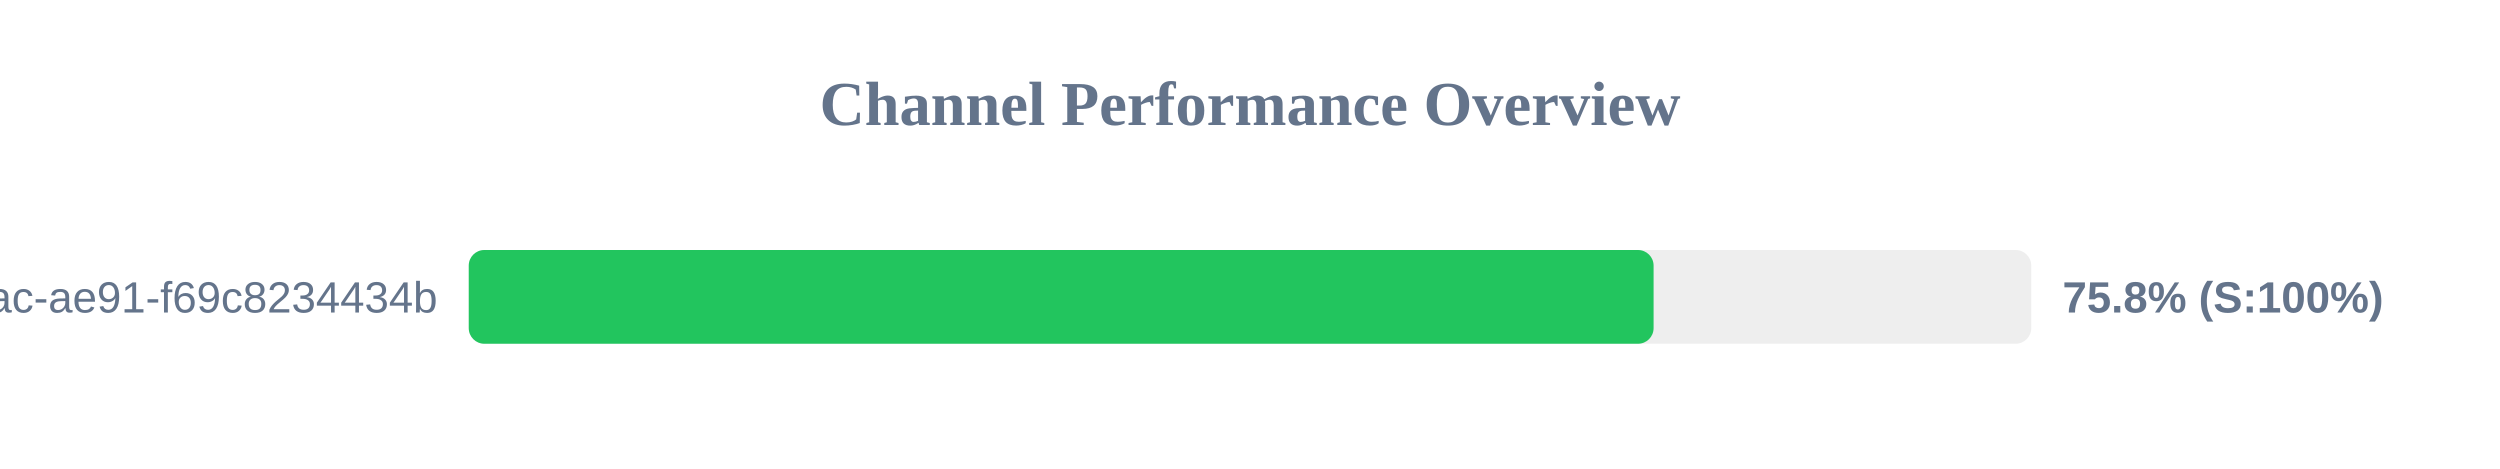
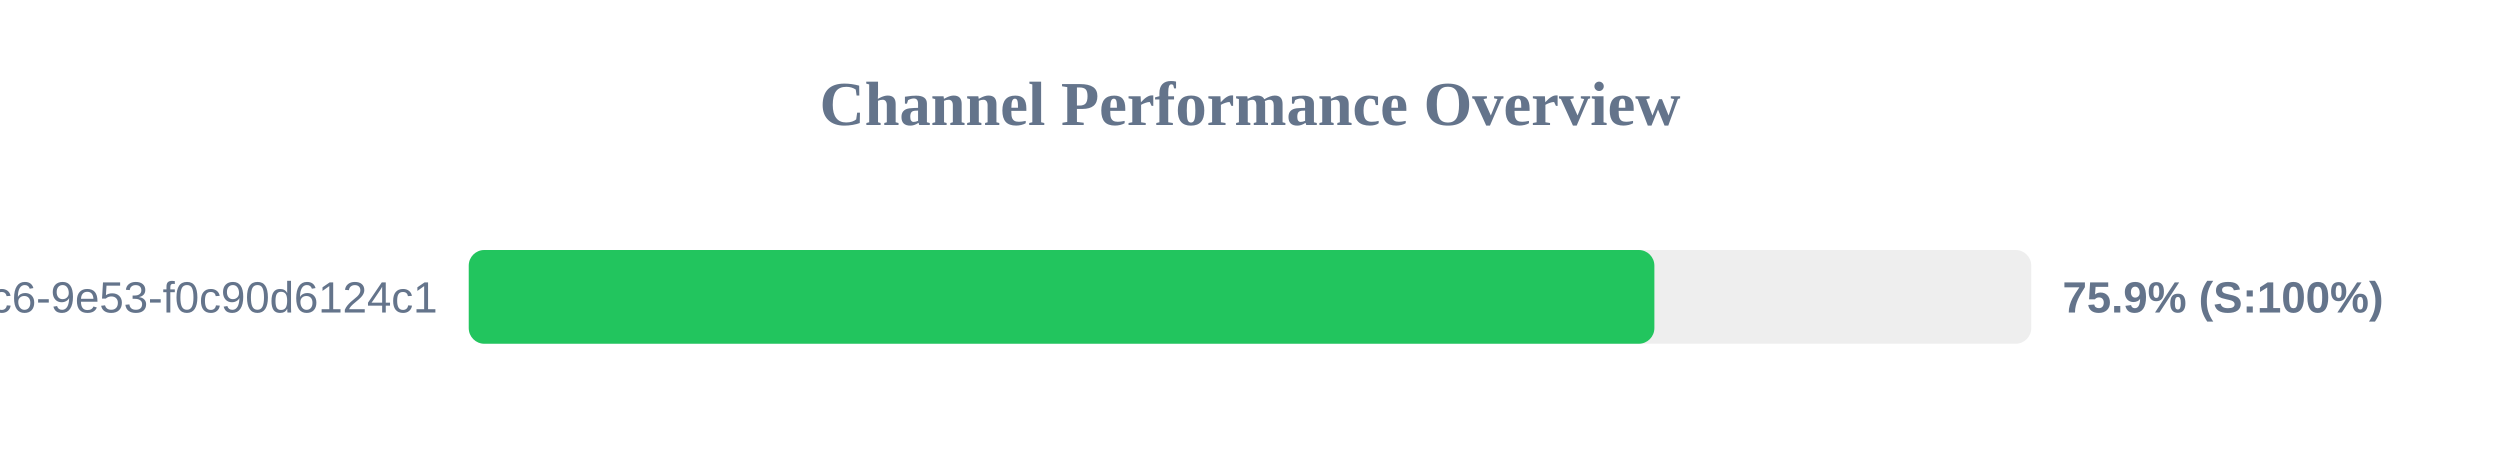
<svg xmlns="http://www.w3.org/2000/svg" width="800" height="150" version="1.1">
  <style>
        .row { font: 14px Arial; fill: #64748b; }
        .score { font: bold 14px Arial; fill: #64748b; }
    </style>
  <text x="400" y="40" text-anchor="middle" font-size="20px" font-weight="bold" fill="#64748b">Channel Performance Overview</text>
  <rect x="150" y="80" width="500" height="30" fill="#eee" rx="5" />
-   <rect x="150" y="80" width="379.15" height="30" fill="#22c55e" rx="5" />
-   <text x="140" y="100" text-anchor="end" class="row">?uuid=942b9cb8-92fa-46ac-ae91-f69c8234434b</text>
-   <text x="660" y="100" text-anchor="start" class="score">75.8% (S:100%)</text>
+   <rect x="150" y="80" width="379.4" height="30" fill="#22c55e" rx="5" />
+   <text x="140" y="100" text-anchor="end" class="row">?uuid=4685eb2a-5ddb-4dc6-9e53-f0c90d6124c1</text>
+   <text x="660" y="100" text-anchor="start" class="score">75.9% (S:100%)</text>
</svg>
